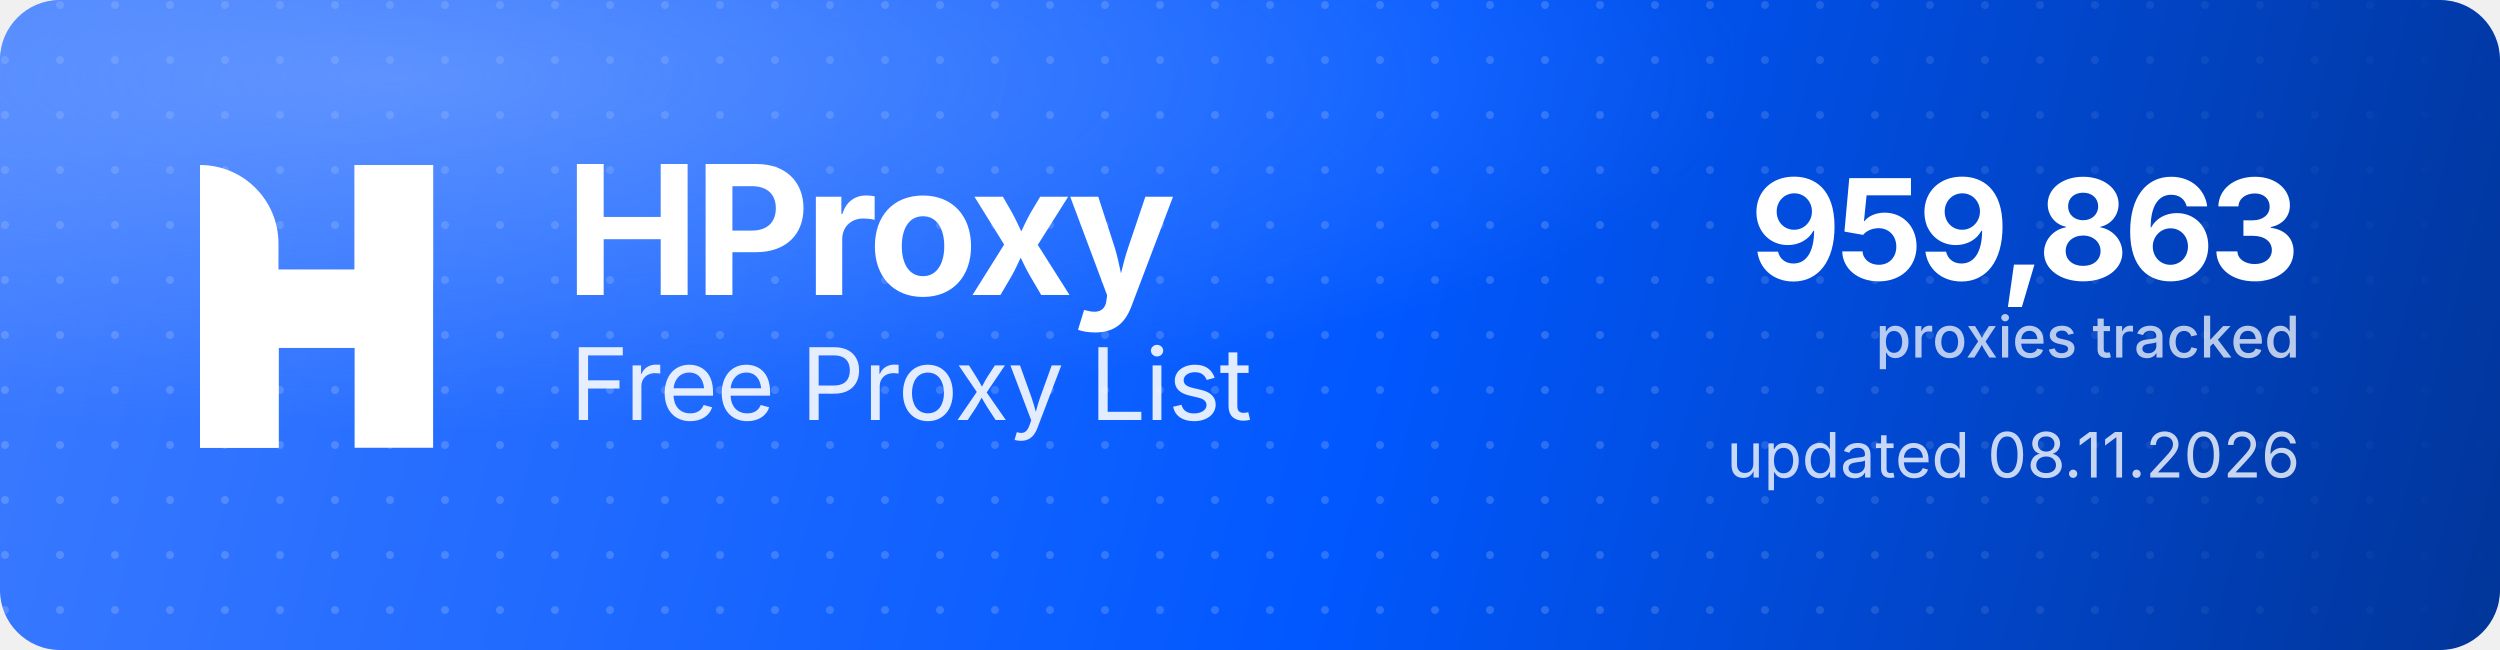
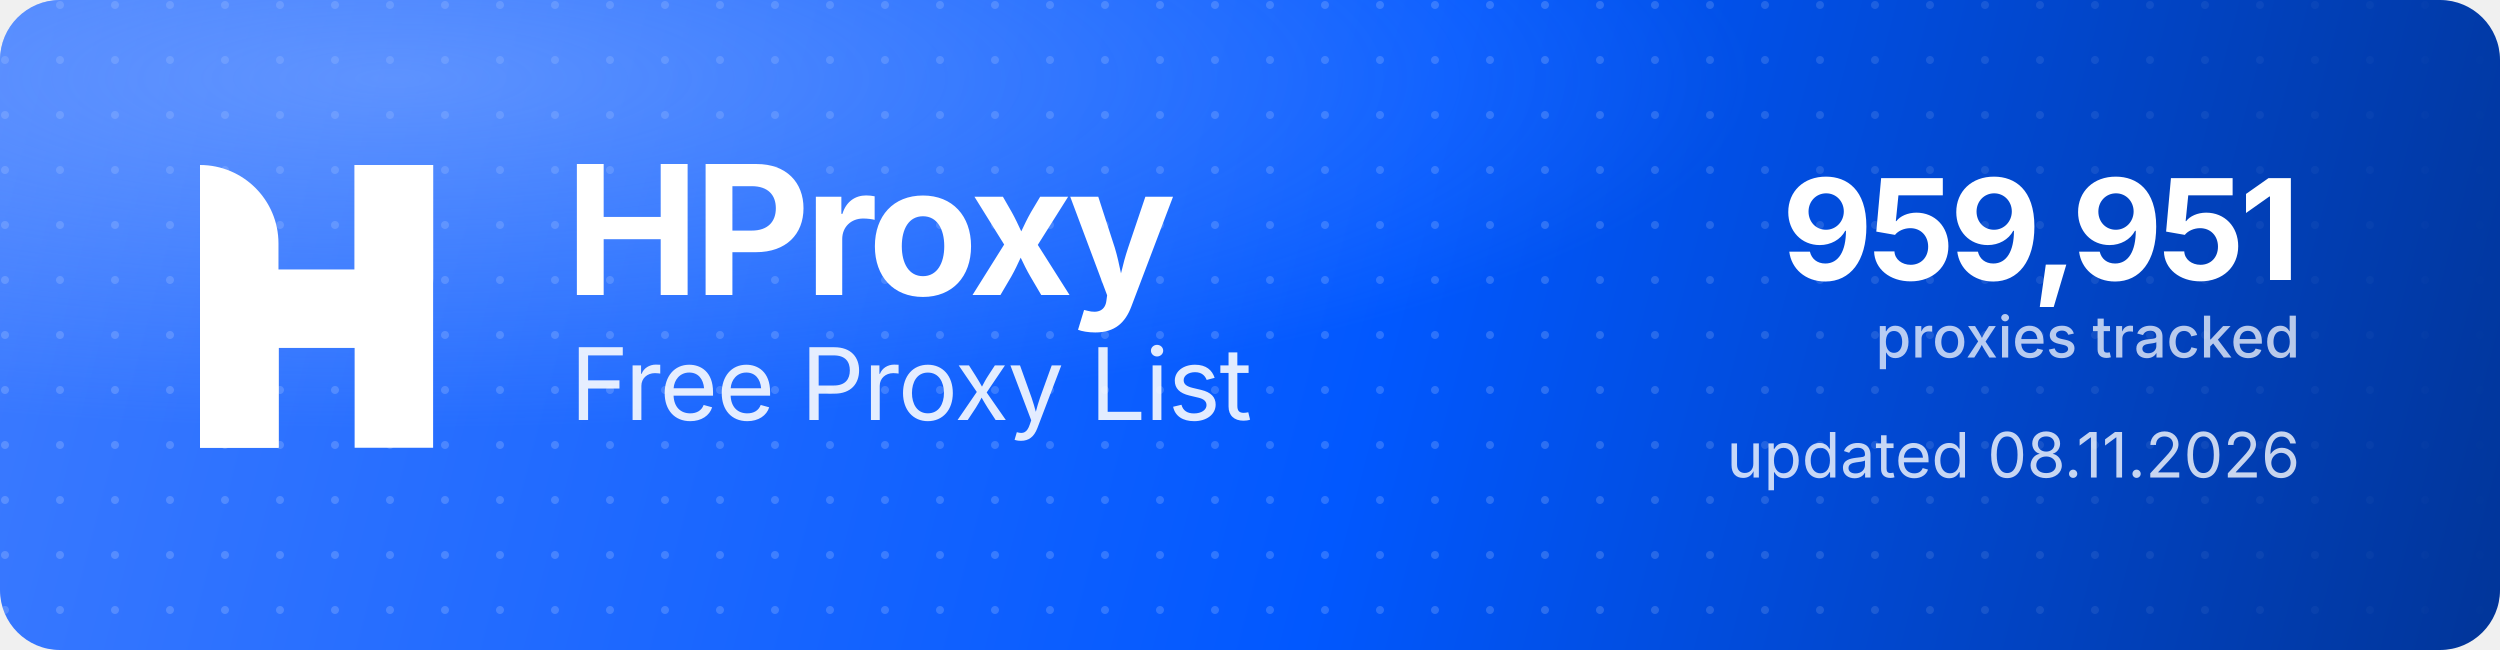
<svg xmlns="http://www.w3.org/2000/svg" width="1000" height="260" viewBox="0 0 1000 260" role="img" aria-label="HProxy Free Proxy List">
  <defs>
    <linearGradient id="hp-bg" x1="0" y1="0" x2="1000" y2="260" gradientUnits="userSpaceOnUse">
      <stop offset="0" stop-color="#3D7BFF" />
      <stop offset="0.55" stop-color="#0158FF" />
      <stop offset="1" stop-color="#013599" />
    </linearGradient>
    <radialGradient id="hp-glow" cx="0.16" cy="0.12" r="0.9">
      <stop offset="0" stop-color="#8FB4FF" stop-opacity="0.5" />
      <stop offset="0.6" stop-color="#8FB4FF" stop-opacity="0" />
    </radialGradient>
    <pattern id="hp-dots" width="22" height="22" patternUnits="userSpaceOnUse">
      <circle cx="2" cy="2" r="1.6" fill="#FFFFFF" fill-opacity="0.17" />
    </pattern>
    <linearGradient id="hp-dot-fade" x1="0" y1="0" x2="1000" y2="0" gradientUnits="userSpaceOnUse">
      <stop offset="0" stop-color="#FFFFFF" stop-opacity="1" />
      <stop offset="0.62" stop-color="#FFFFFF" stop-opacity="1" />
      <stop offset="1" stop-color="#FFFFFF" stop-opacity="0" />
    </linearGradient>
    <mask id="hp-dot-mask">
      <rect width="1000" height="260" fill="url(#hp-dot-fade)" />
    </mask>
  </defs>
  <rect width="1000" height="260" rx="24" fill="url(#hp-bg)" />
  <rect width="1000" height="260" rx="24" fill="url(#hp-dots)" mask="url(#hp-dot-mask)" />
  <rect width="1000" height="260" rx="24" fill="url(#hp-glow)" />
  <g transform="translate(80,66) scale(4.35)" fill="#FFFFFF">
    <path d="M0 0V0C3.985 0 7.216 3.231 7.216 7.216V26H0V0Z" />
    <rect x="14.219" width="7.216" height="26" />
    <path d="M7.235 26H0V15.971C0 12.455 2.851 9.604 6.367 9.604H14.22V0H21.437V10.453C21.437 13.97 18.586 16.82 15.069 16.82H7.235V26Z" />
  </g>
  <text x="226" y="118" font-family="'Geist','Inter','Segoe UI',system-ui,-apple-system,Helvetica,Arial,sans-serif" font-size="72" font-weight="700" letter-spacing="-2.3" fill="#FFFFFF">HProxy</text>
  <text x="228" y="168" font-family="'Geist','Inter','Segoe UI',system-ui,-apple-system,Helvetica,Arial,sans-serif" font-size="40" font-weight="400" letter-spacing="-0.5" fill="#FFFFFF" fill-opacity="0.88">Free Proxy List</text>
-   <text x="920" y="112" text-anchor="end" font-family="'Geist','Inter','Segoe UI',system-ui,-apple-system,Helvetica,Arial,sans-serif" font-size="56" font-weight="700" letter-spacing="-2" fill="#FFFFFF">959,863</text>
+   <text x="920" y="112" text-anchor="end" font-family="'Geist','Inter','Segoe UI',system-ui,-apple-system,Helvetica,Arial,sans-serif" font-size="56" font-weight="700" letter-spacing="-2" fill="#FFFFFF">959,951</text>
  <text x="920" y="143" text-anchor="end" font-family="'Geist','Inter','Segoe UI',system-ui,-apple-system,Helvetica,Arial,sans-serif" font-size="23" font-weight="500" fill="#FFFFFF" fill-opacity="0.72">proxies tracked</text>
  <text x="920" y="191" text-anchor="end" font-family="'Geist','Inter','Segoe UI',system-ui,-apple-system,Helvetica,Arial,sans-serif" font-size="25" font-weight="400" fill="#FFFFFF" fill-opacity="0.78">updated 08.11.2026</text>
</svg>
